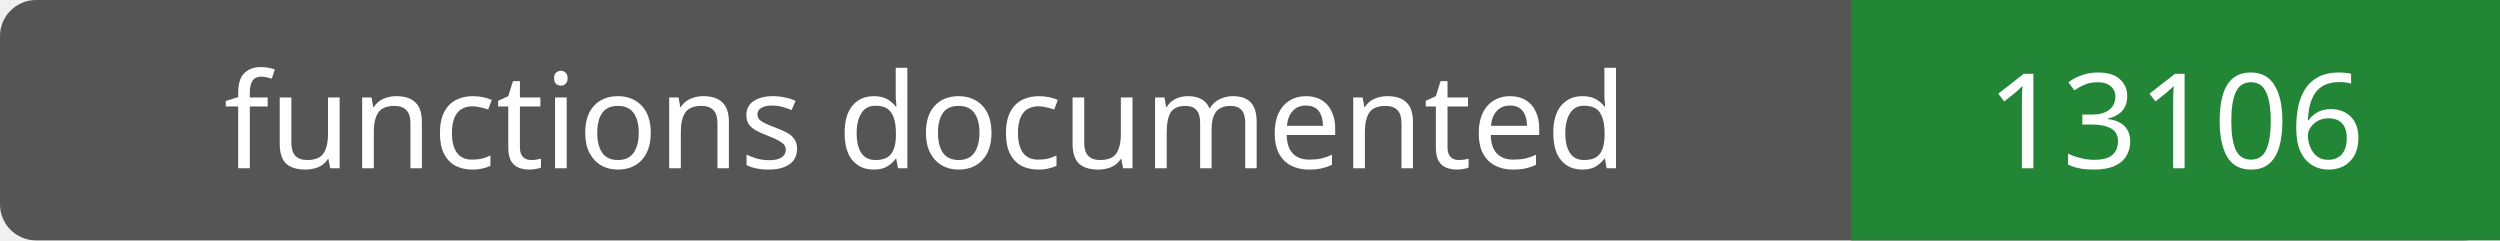
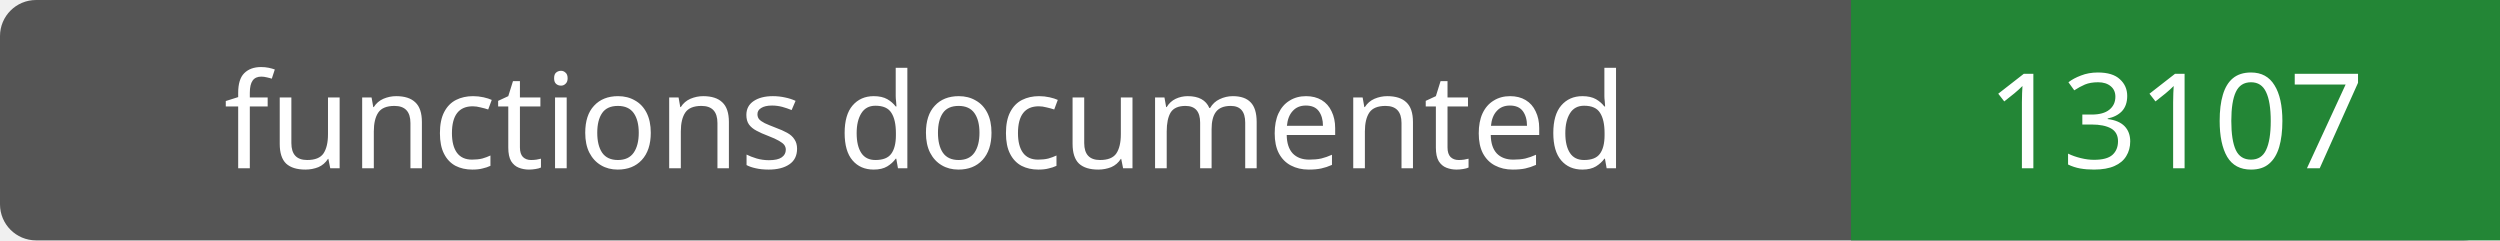
- <svg xmlns="http://www.w3.org/2000/svg" width="208" height="20" role="img" aria-label="functions documented: 13106">
+ <svg xmlns="http://www.w3.org/2000/svg" width="208" height="20" role="img" aria-label="functions documented: 13107">
  <rect width="208" height="20" rx="3" fill="#555" />
  <path fill="#238636" d="M154 0h54v20H154z" />
  <g fill="#fff" text-anchor="middle" font-family="Verdana,sans-serif" font-size="11">
    <text x="77.0" y="14">functions documented</text>
-     <text x="181.0" y="14">13106</text>
+     <text x="181.0" y="14">13107</text>
  </g>
</svg>
